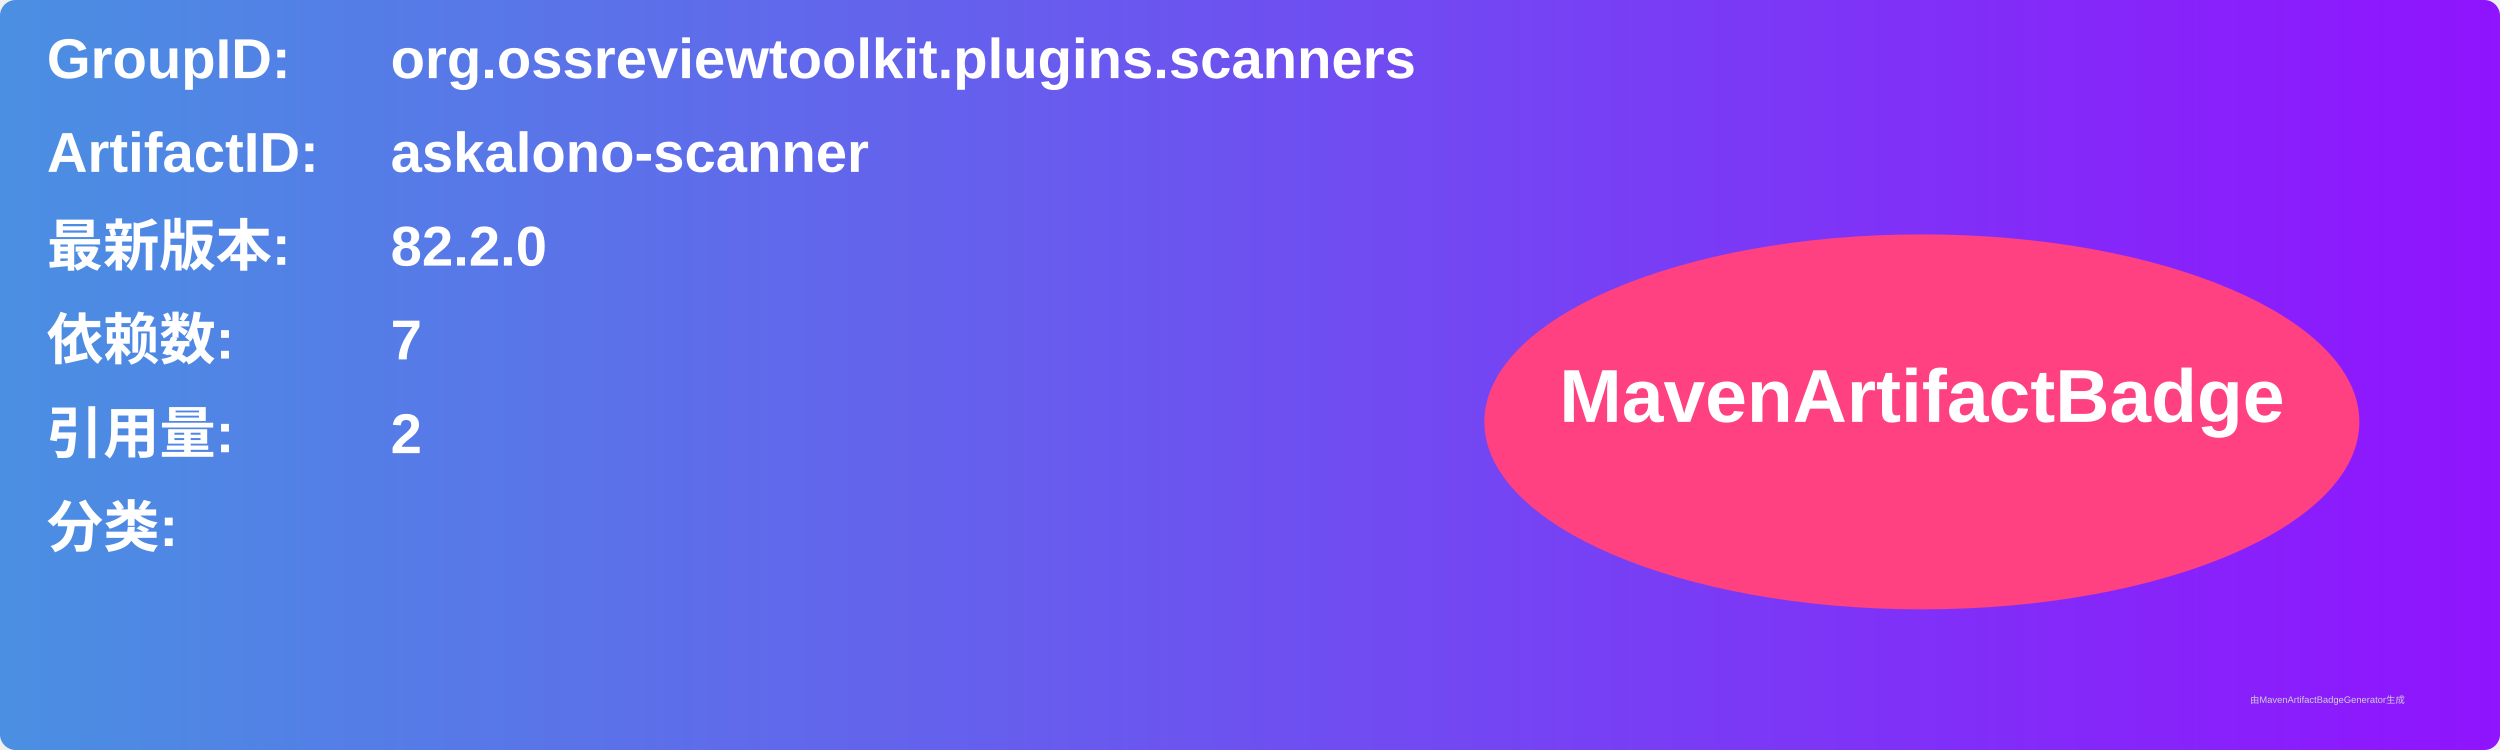
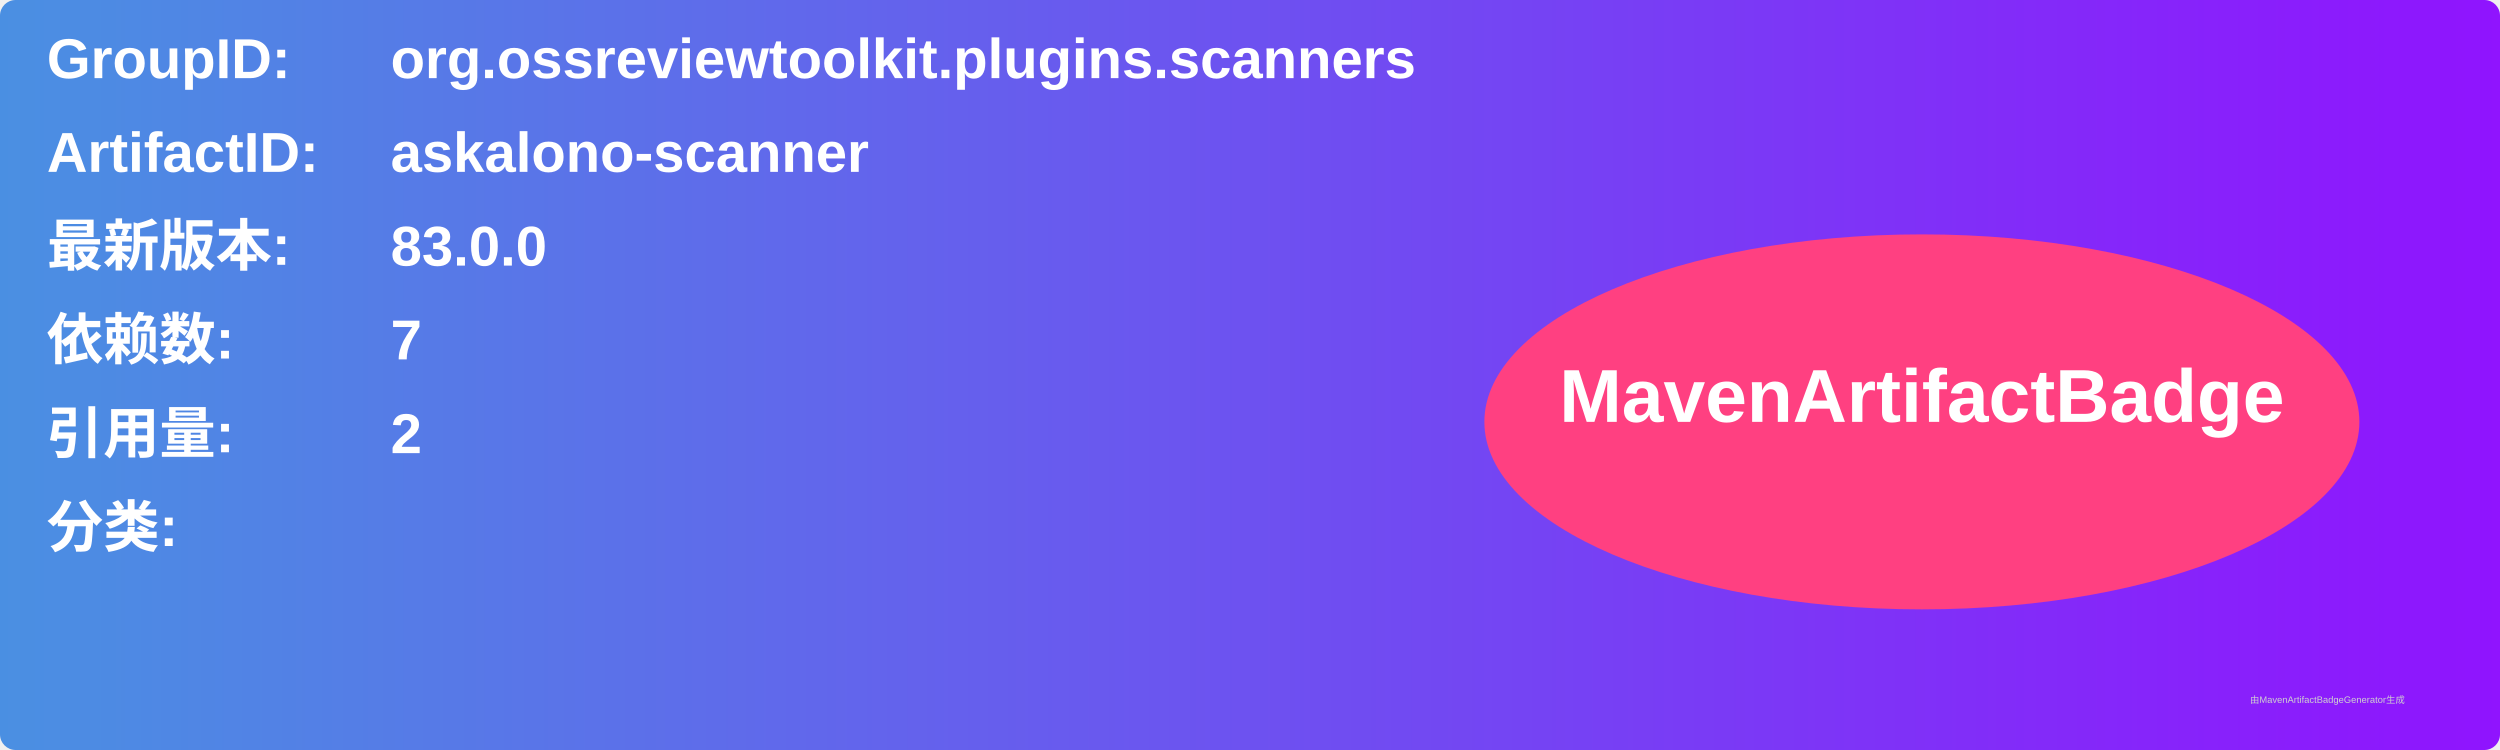
<svg xmlns="http://www.w3.org/2000/svg" width="800" height="240" viewBox="0 0 800 240">
  <linearGradient id="grad" x1="0%" y1="0%" x2="100%" y2="0%">
    <stop offset="0%" stop-color="#4a90e2" />
    <stop offset="100%" stop-color="#9013fe" />
  </linearGradient>
  <rect width="100%" height="100%" rx="5" ry="5" fill="url(#grad)" />
  <g transform="translate(15, 15)">
    <text x="0" y="10" font-family="Arial" font-size="18" fill="white" font-weight="bold" width="260">GroupID:</text>
    <text x="110" y="10" font-family="Arial" font-size="18" fill="white" font-weight="bold" width="460">org.ossreviewtoolkit.plugins.scanners</text>
    <text x="0" y="40" font-family="Arial" font-size="18" fill="white" font-weight="bold" width="260">ArtifactID:</text>
    <text x="110" y="40" font-family="Arial" font-size="18" fill="white" font-weight="bold" width="460">askalono-scanner</text>
    <text x="0" y="70" font-family="Arial" font-size="18" fill="white" font-weight="bold">最新版本:</text>
    <text x="110" y="70" font-family="Arial" font-size="18" fill="white" font-weight="bold">
-       <tspan font-weight="bold">82.2.0</tspan>
+       <tspan font-weight="bold">83.0.0</tspan>
    </text>
    <text x="0" y="100" font-family="Arial" font-size="18" fill="white" font-weight="bold">依赖数: </text>
    <text x="110" y="100" font-family="Arial" font-size="18" fill="white">
      <tspan font-weight="bold">7</tspan>
    </text>
    <text x="0" y="130" font-family="Arial" font-size="18" fill="white" font-weight="bold">引用量: </text>
    <text x="110" y="130" font-family="Arial" font-size="18" fill="white">
      <tspan font-weight="bold">2</tspan>
    </text>
    <text x="0" y="160" font-family="Arial" font-size="18" fill="white" font-weight="bold">分类:</text>
    <text x="10" y="190" font-family="Arial" font-size="10" fill="white">
      <tspan font-weight="bold" />
    </text>
    <ellipse cx="600" cy="120" rx="140" ry="60" fill="#ff4081" />
    <text x="600" y="120" text-anchor="middle" font-family="Arial" font-size="24" fill="white" font-weight="bold">MavenArtifactBadge</text>
  </g>
  <text x="720" y="225" font-family="Arial" font-size="3" fill="#d0d0d0">由MavenArtifactBadgeGenerator生成</text>
</svg>
